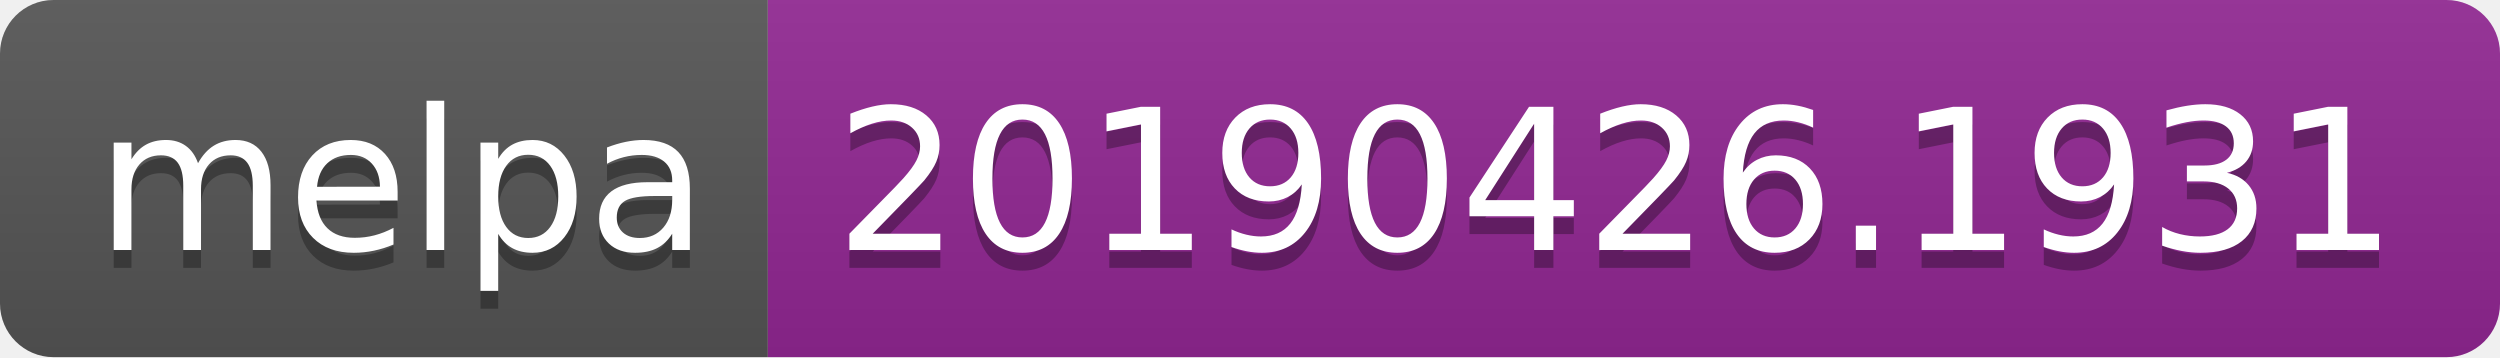
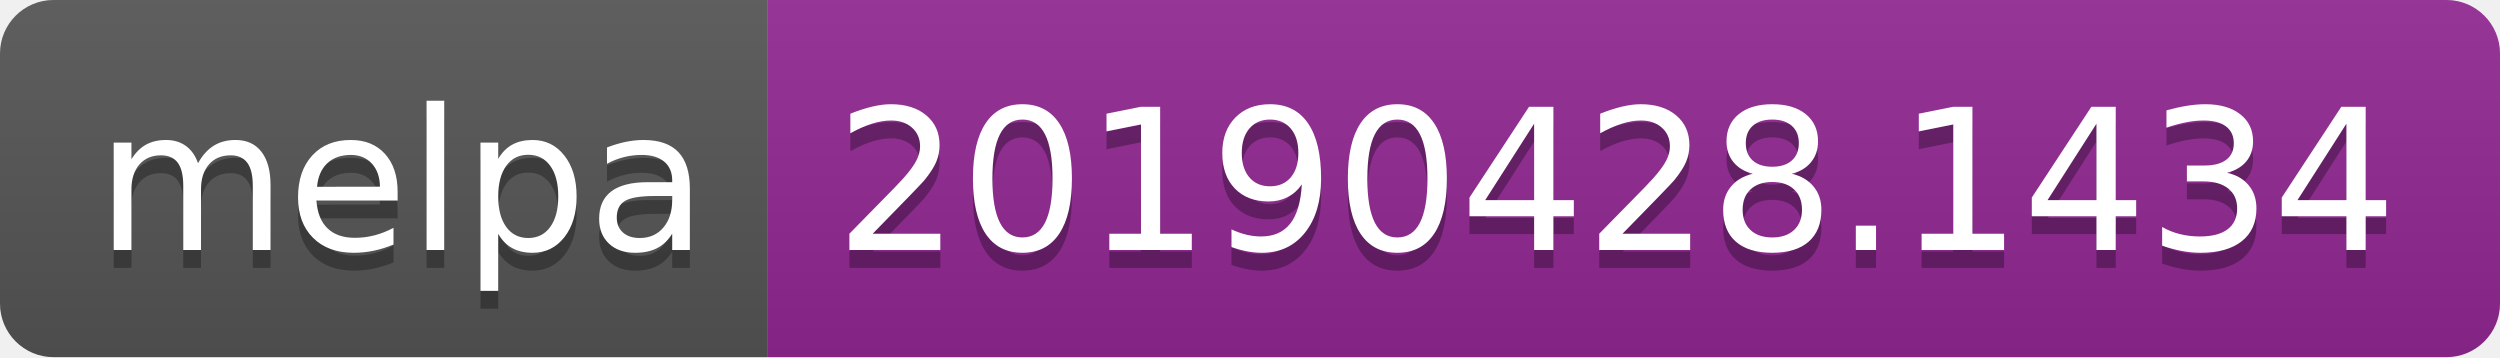
<svg xmlns="http://www.w3.org/2000/svg" width="140" height="20">
  <linearGradient id="b" x2="0" y2="100%">
    <stop offset="0" stop-color="#bbb" stop-opacity=".1" />
    <stop offset="1" stop-opacity=".1" />
  </linearGradient>
  <clipPath id="a">
    <rect width="140" height="20" rx="3" fill="#fff" />
  </clipPath>
  <g clip-path="url(#a)">
    <path fill="#555" d="M0 0h43v20H0z" />
    <path fill="#922793" d="M43 0h97v20H43z" />
    <path fill="url(#b)" d="M0 0h140v20H0z" />
  </g>
  <g fill="#fff" text-anchor="middle" font-family="DejaVu Sans,Verdana,Geneva,sans-serif" font-size="110">
    <text x="225" y="150" fill="#010101" fill-opacity=".3" transform="scale(.1)" textLength="330">melpa</text>
    <text x="225" y="140" transform="scale(.1)" textLength="330">melpa</text>
-     <text x="905" y="150" fill="#010101" fill-opacity=".3" transform="scale(.1)" textLength="870">20190426.1931</text>
-     <text x="905" y="140" transform="scale(.1)" textLength="870">20190426.1931</text>
+     <text x="905" y="150" fill="#010101" fill-opacity=".3" transform="scale(.1)" textLength="870">20190428.1434</text>
+     <text x="905" y="140" transform="scale(.1)" textLength="870">20190428.1434</text>
  </g>
</svg>
